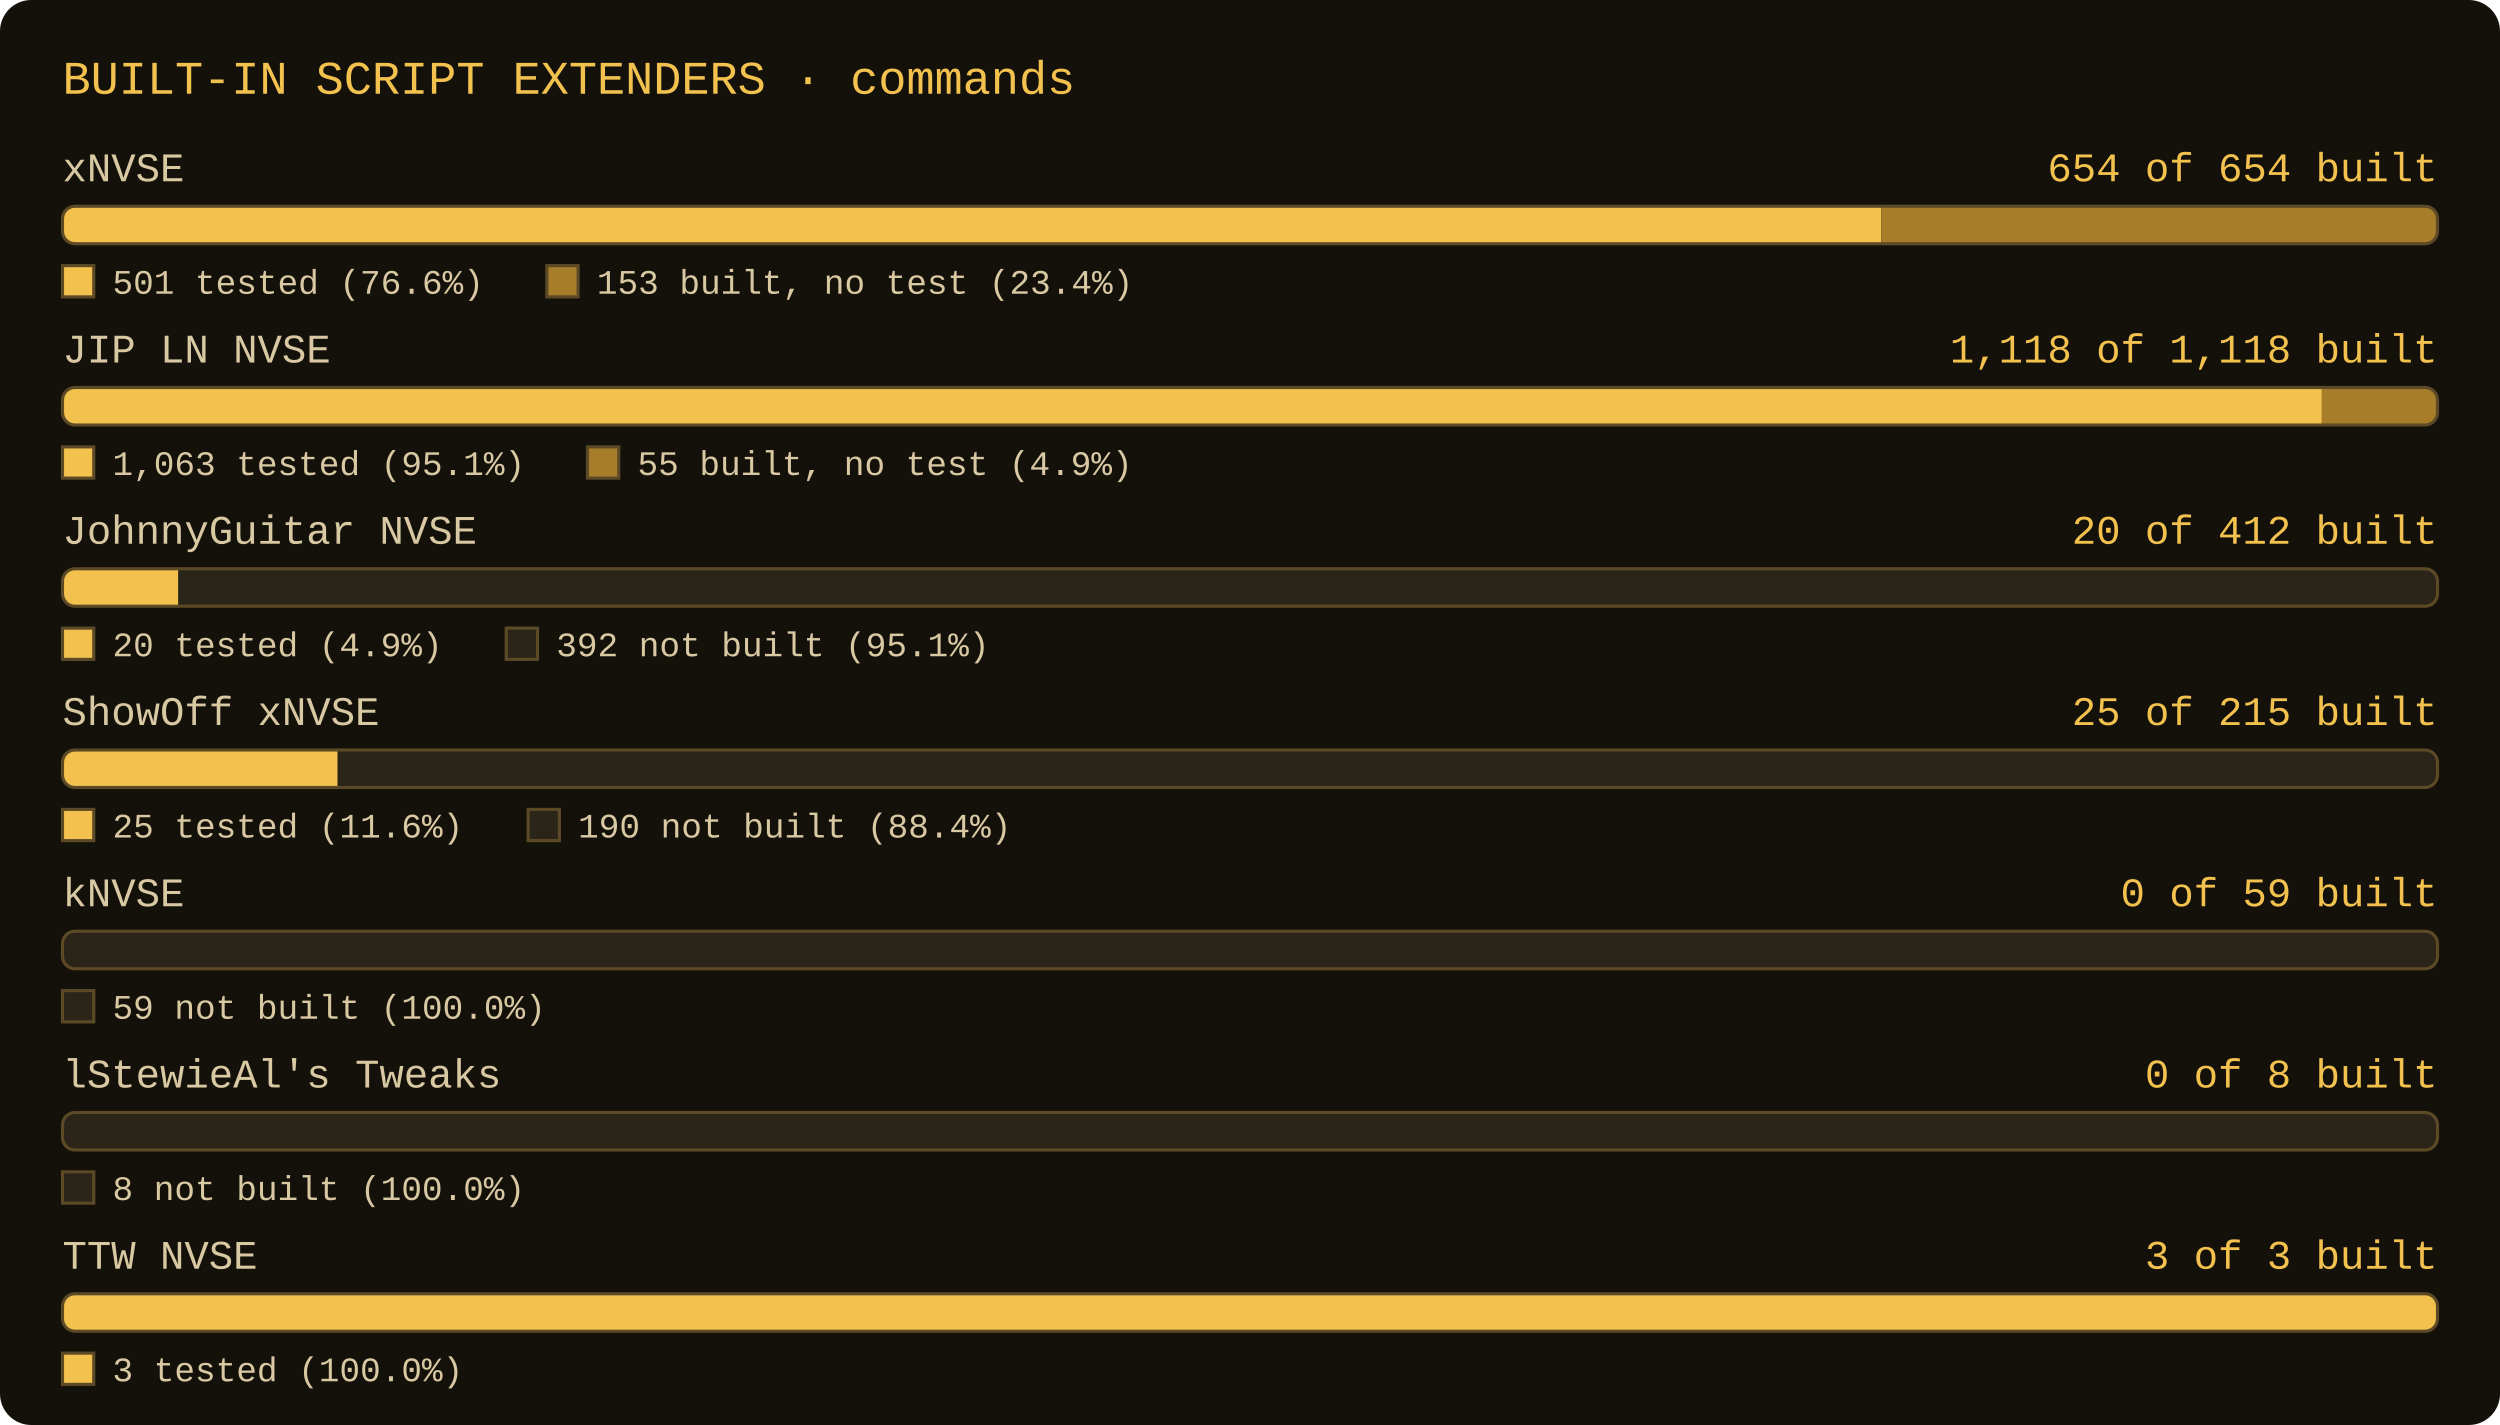
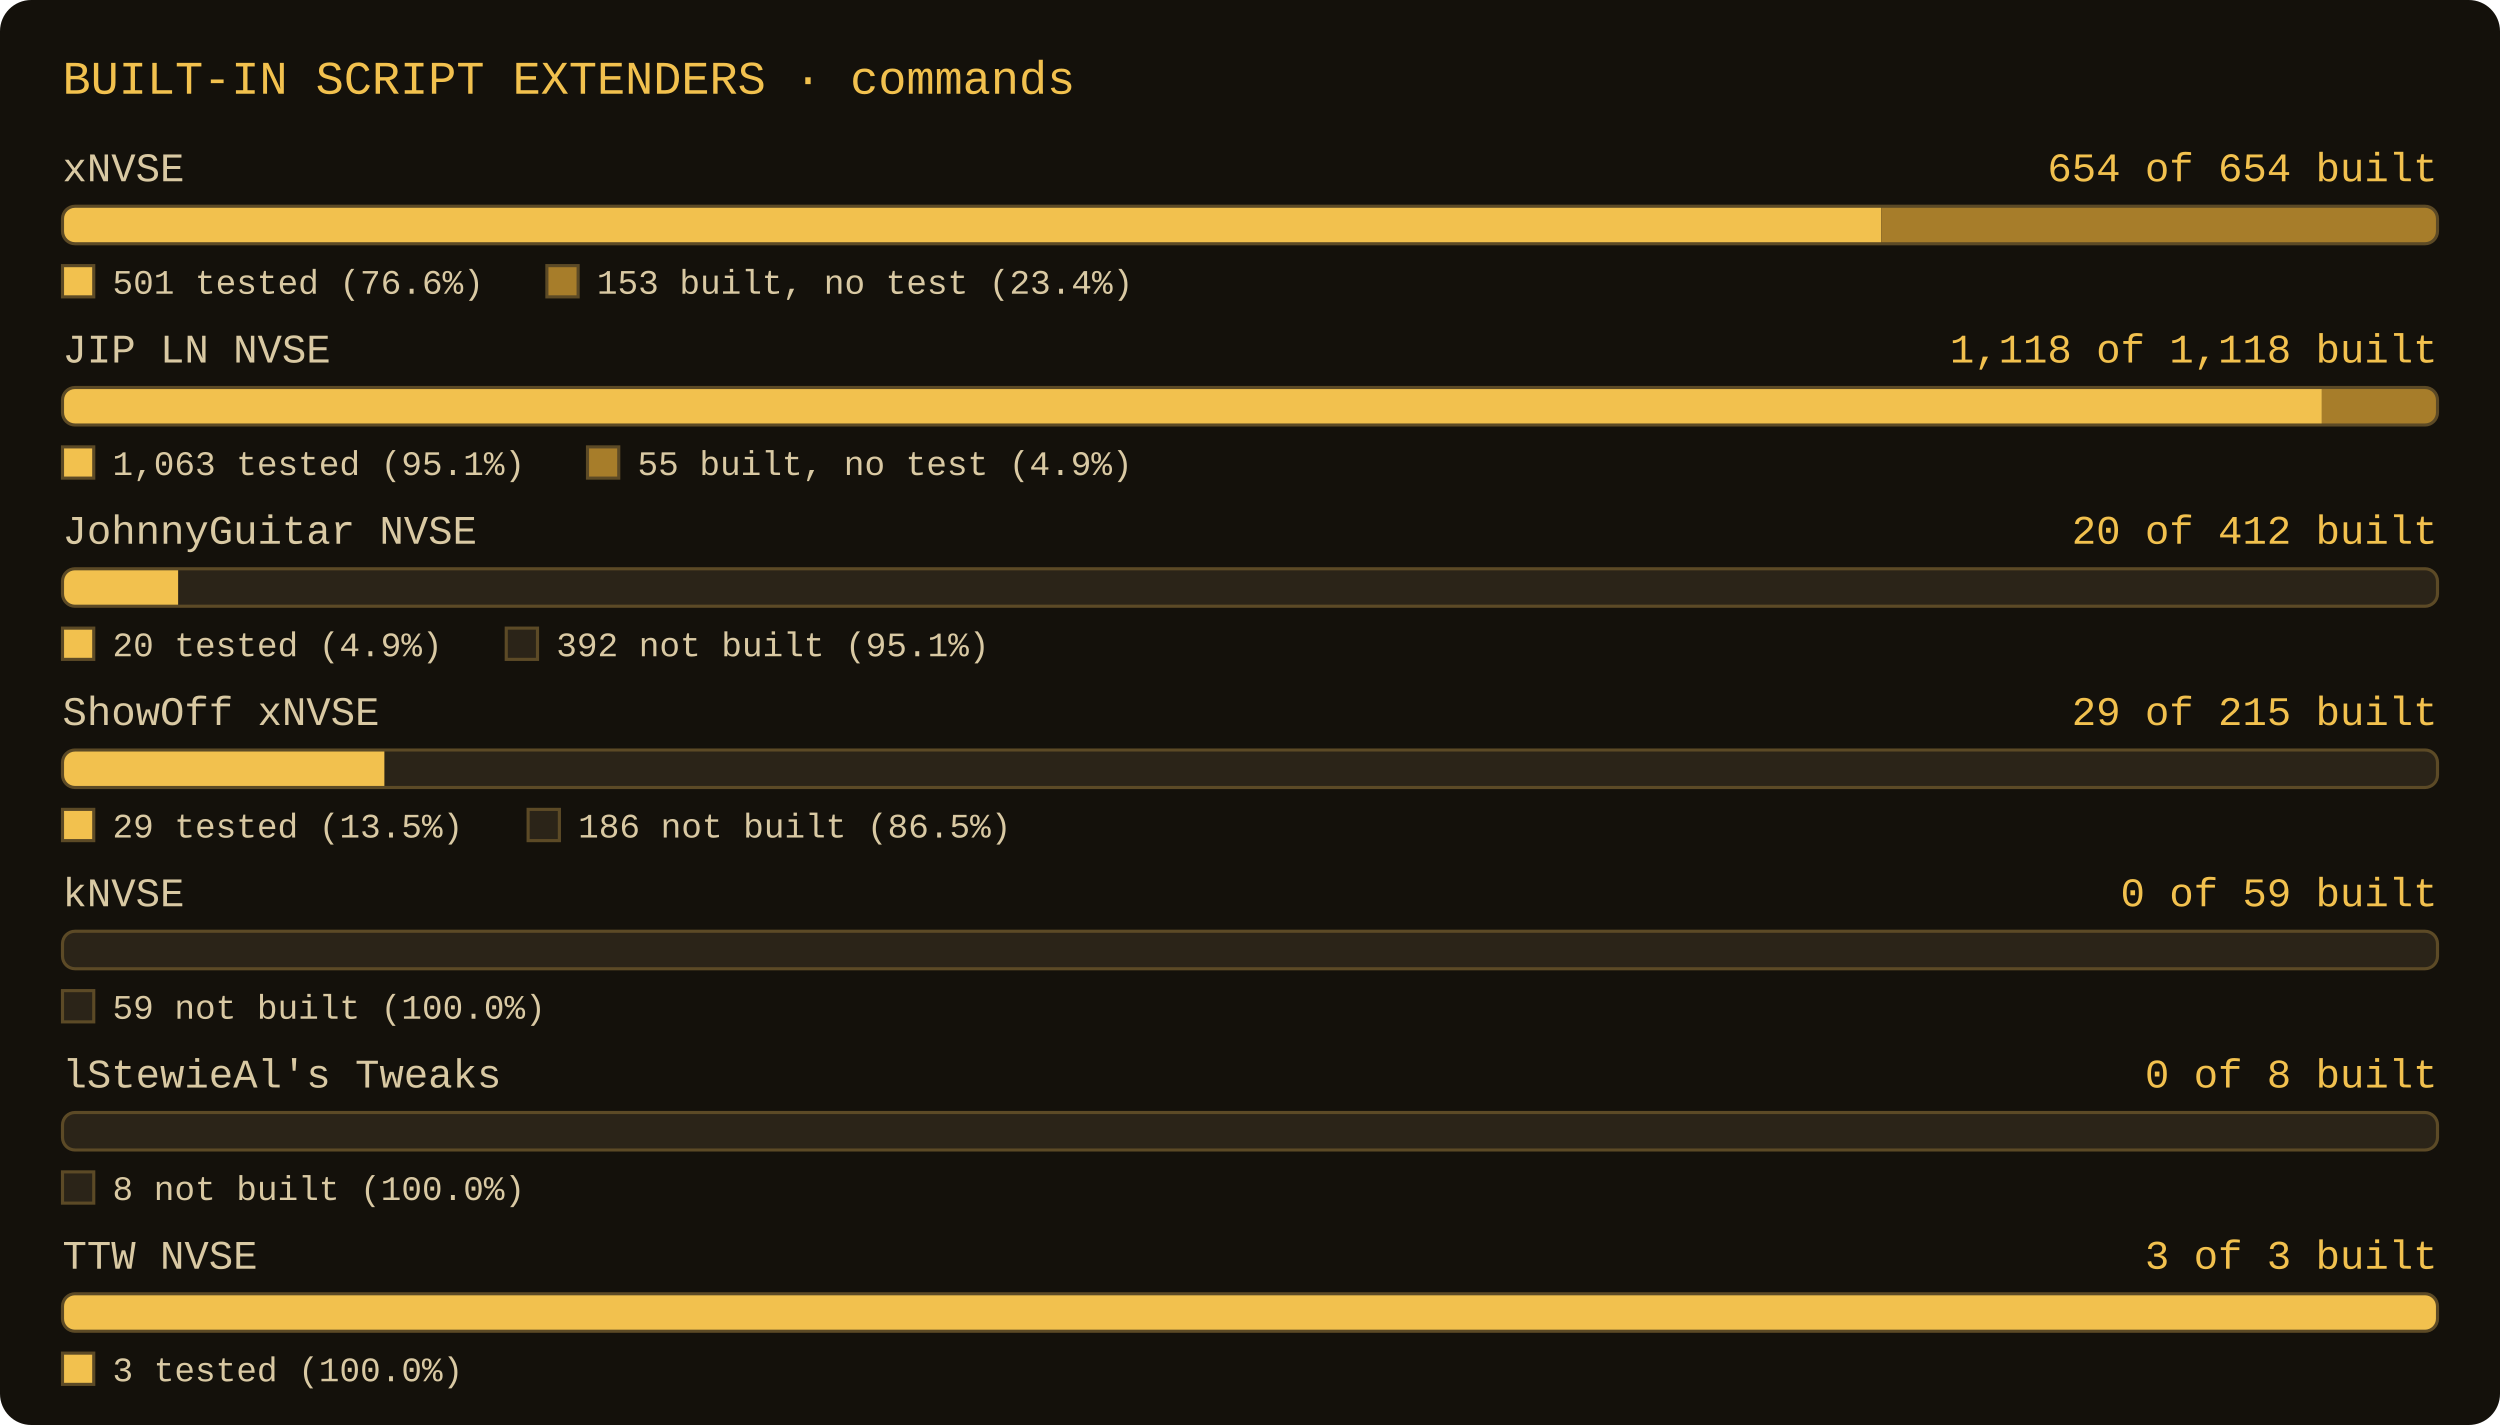
- <svg xmlns="http://www.w3.org/2000/svg" width="800" height="456" viewBox="0 0 800 456" role="img" aria-label="Script extender commands: xNVSE 654 of 654 commands built, 501 tested; JIP LN NVSE 1118 of 1118 commands built, 1063 tested; JohnnyGuitar NVSE 20 of 412 commands built, 20 tested; ShowOff xNVSE 25 of 215 commands built, 25 tested; kNVSE 0 of 59 commands built, 0 tested; lStewieAl's Tweaks 0 of 8 commands built, 0 tested; TTW NVSE 3 of 3 commands built, 3 tested">
+ <svg xmlns="http://www.w3.org/2000/svg" width="800" height="456" viewBox="0 0 800 456" role="img" aria-label="Script extender commands: xNVSE 654 of 654 commands built, 501 tested; JIP LN NVSE 1118 of 1118 commands built, 1063 tested; JohnnyGuitar NVSE 20 of 412 commands built, 20 tested; ShowOff xNVSE 29 of 215 commands built, 29 tested; kNVSE 0 of 59 commands built, 0 tested; lStewieAl's Tweaks 0 of 8 commands built, 0 tested; TTW NVSE 3 of 3 commands built, 3 tested">
  <rect x="0" y="0" width="800" height="456" rx="10" fill="#14110b" />
  <text x="20" y="30" font-family="Consolas, 'Courier New', monospace" font-size="15" fill="#f2c14e">BUILT-IN SCRIPT EXTENDERS · commands</text>
  <text x="20" y="58" font-family="Consolas, 'Courier New', monospace" font-size="13" fill="#d9c9a3">xNVSE</text>
  <text x="780" y="58" text-anchor="end" font-family="Consolas, 'Courier New', monospace" font-size="13" fill="#f2c14e">654 of 654 built</text>
  <clipPath id="c0">
    <rect x="20" y="66" width="760" height="12" rx="4" />
  </clipPath>
  <rect x="20" y="66" width="760" height="12" rx="4" fill="#2b2418" />
  <rect x="20" y="66" width="582" height="12" fill="#f2c14e" clip-path="url(#c0)" />
  <rect x="602" y="66" width="178" height="12" fill="#a77d2a" clip-path="url(#c0)" />
  <rect x="20" y="66" width="760" height="12" rx="4" fill="none" stroke="#5c4a26" stroke-width="1" />
  <rect x="20" y="85" width="10" height="10" fill="#f2c14e" stroke="#5c4a26" stroke-width="1" />
  <text x="36" y="94" font-family="Consolas, 'Courier New', monospace" font-size="11" fill="#d9c9a3">501 tested (76.6%)</text>
  <rect x="175" y="85" width="10" height="10" fill="#a77d2a" stroke="#5c4a26" stroke-width="1" />
  <text x="191" y="94" font-family="Consolas, 'Courier New', monospace" font-size="11" fill="#d9c9a3">153 built, no test (23.4%)</text>
  <text x="20" y="116" font-family="Consolas, 'Courier New', monospace" font-size="13" fill="#d9c9a3">JIP LN NVSE</text>
  <text x="780" y="116" text-anchor="end" font-family="Consolas, 'Courier New', monospace" font-size="13" fill="#f2c14e">1,118 of 1,118 built</text>
  <clipPath id="c1">
    <rect x="20" y="124" width="760" height="12" rx="4" />
  </clipPath>
  <rect x="20" y="124" width="760" height="12" rx="4" fill="#2b2418" />
  <rect x="20" y="124" width="723" height="12" fill="#f2c14e" clip-path="url(#c1)" />
  <rect x="743" y="124" width="37" height="12" fill="#a77d2a" clip-path="url(#c1)" />
  <rect x="20" y="124" width="760" height="12" rx="4" fill="none" stroke="#5c4a26" stroke-width="1" />
  <rect x="20" y="143" width="10" height="10" fill="#f2c14e" stroke="#5c4a26" stroke-width="1" />
  <text x="36" y="152" font-family="Consolas, 'Courier New', monospace" font-size="11" fill="#d9c9a3">1,063 tested (95.1%)</text>
  <rect x="188" y="143" width="10" height="10" fill="#a77d2a" stroke="#5c4a26" stroke-width="1" />
  <text x="204" y="152" font-family="Consolas, 'Courier New', monospace" font-size="11" fill="#d9c9a3">55 built, no test (4.9%)</text>
  <text x="20" y="174" font-family="Consolas, 'Courier New', monospace" font-size="13" fill="#d9c9a3">JohnnyGuitar NVSE</text>
  <text x="780" y="174" text-anchor="end" font-family="Consolas, 'Courier New', monospace" font-size="13" fill="#f2c14e">20 of 412 built</text>
  <clipPath id="c2">
    <rect x="20" y="182" width="760" height="12" rx="4" />
  </clipPath>
  <rect x="20" y="182" width="760" height="12" rx="4" fill="#2b2418" />
  <rect x="20" y="182" width="37" height="12" fill="#f2c14e" clip-path="url(#c2)" />
  <rect x="20" y="182" width="760" height="12" rx="4" fill="none" stroke="#5c4a26" stroke-width="1" />
  <rect x="20" y="201" width="10" height="10" fill="#f2c14e" stroke="#5c4a26" stroke-width="1" />
  <text x="36" y="210" font-family="Consolas, 'Courier New', monospace" font-size="11" fill="#d9c9a3">20 tested (4.9%)</text>
  <rect x="162" y="201" width="10" height="10" fill="#2b2418" stroke="#5c4a26" stroke-width="1" />
  <text x="178" y="210" font-family="Consolas, 'Courier New', monospace" font-size="11" fill="#d9c9a3">392 not built (95.1%)</text>
  <text x="20" y="232" font-family="Consolas, 'Courier New', monospace" font-size="13" fill="#d9c9a3">ShowOff xNVSE</text>
-   <text x="780" y="232" text-anchor="end" font-family="Consolas, 'Courier New', monospace" font-size="13" fill="#f2c14e">25 of 215 built</text>
+   <text x="780" y="232" text-anchor="end" font-family="Consolas, 'Courier New', monospace" font-size="13" fill="#f2c14e">29 of 215 built</text>
  <clipPath id="c3">
    <rect x="20" y="240" width="760" height="12" rx="4" />
  </clipPath>
  <rect x="20" y="240" width="760" height="12" rx="4" fill="#2b2418" />
-   <rect x="20" y="240" width="88" height="12" fill="#f2c14e" clip-path="url(#c3)" />
+   <rect x="20" y="240" width="103" height="12" fill="#f2c14e" clip-path="url(#c3)" />
  <rect x="20" y="240" width="760" height="12" rx="4" fill="none" stroke="#5c4a26" stroke-width="1" />
  <rect x="20" y="259" width="10" height="10" fill="#f2c14e" stroke="#5c4a26" stroke-width="1" />
-   <text x="36" y="268" font-family="Consolas, 'Courier New', monospace" font-size="11" fill="#d9c9a3">25 tested (11.6%)</text>
+   <text x="36" y="268" font-family="Consolas, 'Courier New', monospace" font-size="11" fill="#d9c9a3">29 tested (13.5%)</text>
  <rect x="169" y="259" width="10" height="10" fill="#2b2418" stroke="#5c4a26" stroke-width="1" />
-   <text x="185" y="268" font-family="Consolas, 'Courier New', monospace" font-size="11" fill="#d9c9a3">190 not built (88.4%)</text>
+   <text x="185" y="268" font-family="Consolas, 'Courier New', monospace" font-size="11" fill="#d9c9a3">186 not built (86.5%)</text>
  <text x="20" y="290" font-family="Consolas, 'Courier New', monospace" font-size="13" fill="#d9c9a3">kNVSE</text>
  <text x="780" y="290" text-anchor="end" font-family="Consolas, 'Courier New', monospace" font-size="13" fill="#f2c14e">0 of 59 built</text>
  <clipPath id="c4">
    <rect x="20" y="298" width="760" height="12" rx="4" />
  </clipPath>
  <rect x="20" y="298" width="760" height="12" rx="4" fill="#2b2418" />
  <rect x="20" y="298" width="760" height="12" rx="4" fill="none" stroke="#5c4a26" stroke-width="1" />
  <rect x="20" y="317" width="10" height="10" fill="#2b2418" stroke="#5c4a26" stroke-width="1" />
  <text x="36" y="326" font-family="Consolas, 'Courier New', monospace" font-size="11" fill="#d9c9a3">59 not built (100.0%)</text>
  <text x="20" y="348" font-family="Consolas, 'Courier New', monospace" font-size="13" fill="#d9c9a3">lStewieAl's Tweaks</text>
  <text x="780" y="348" text-anchor="end" font-family="Consolas, 'Courier New', monospace" font-size="13" fill="#f2c14e">0 of 8 built</text>
  <clipPath id="c5">
    <rect x="20" y="356" width="760" height="12" rx="4" />
  </clipPath>
  <rect x="20" y="356" width="760" height="12" rx="4" fill="#2b2418" />
  <rect x="20" y="356" width="760" height="12" rx="4" fill="none" stroke="#5c4a26" stroke-width="1" />
  <rect x="20" y="375" width="10" height="10" fill="#2b2418" stroke="#5c4a26" stroke-width="1" />
  <text x="36" y="384" font-family="Consolas, 'Courier New', monospace" font-size="11" fill="#d9c9a3">8 not built (100.0%)</text>
  <text x="20" y="406" font-family="Consolas, 'Courier New', monospace" font-size="13" fill="#d9c9a3">TTW NVSE</text>
  <text x="780" y="406" text-anchor="end" font-family="Consolas, 'Courier New', monospace" font-size="13" fill="#f2c14e">3 of 3 built</text>
  <clipPath id="c6">
    <rect x="20" y="414" width="760" height="12" rx="4" />
  </clipPath>
  <rect x="20" y="414" width="760" height="12" rx="4" fill="#2b2418" />
  <rect x="20" y="414" width="760" height="12" fill="#f2c14e" clip-path="url(#c6)" />
  <rect x="20" y="414" width="760" height="12" rx="4" fill="none" stroke="#5c4a26" stroke-width="1" />
  <rect x="20" y="433" width="10" height="10" fill="#f2c14e" stroke="#5c4a26" stroke-width="1" />
  <text x="36" y="442" font-family="Consolas, 'Courier New', monospace" font-size="11" fill="#d9c9a3">3 tested (100.0%)</text>
</svg>
